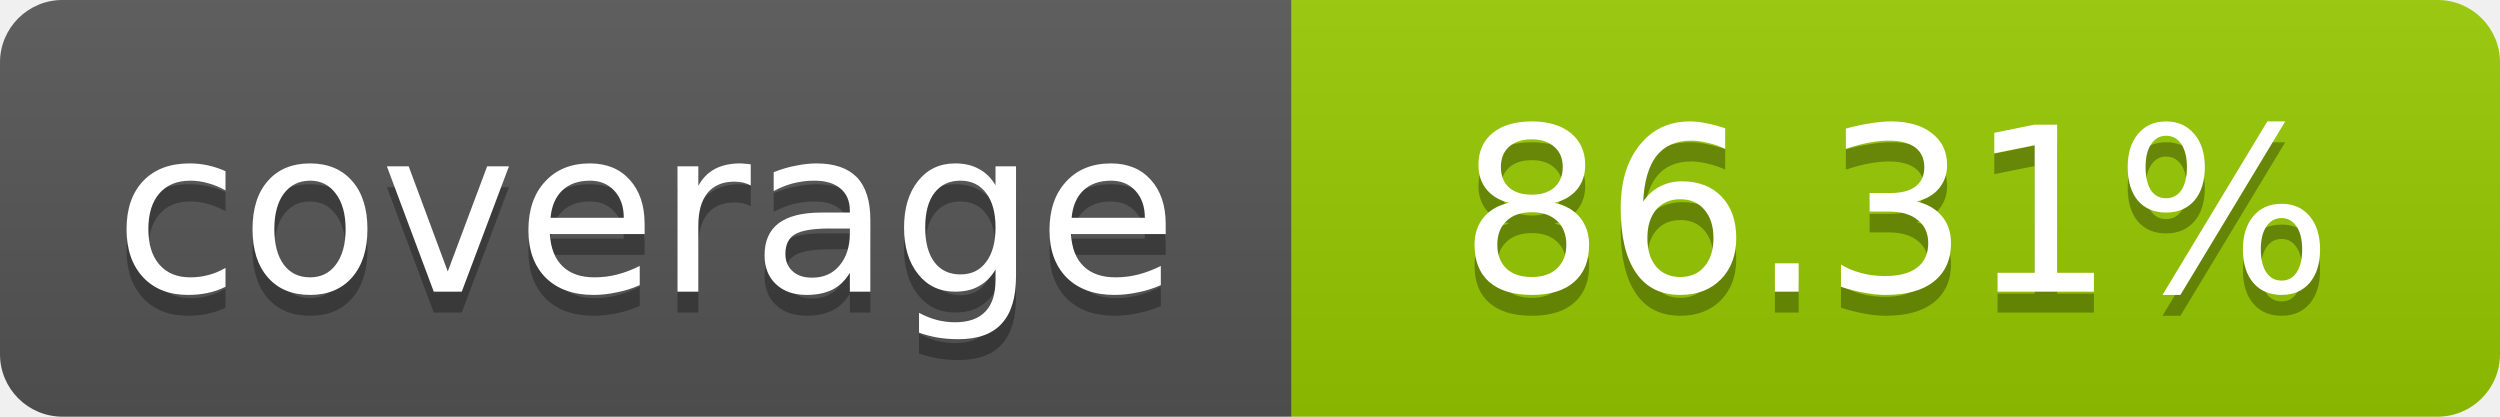
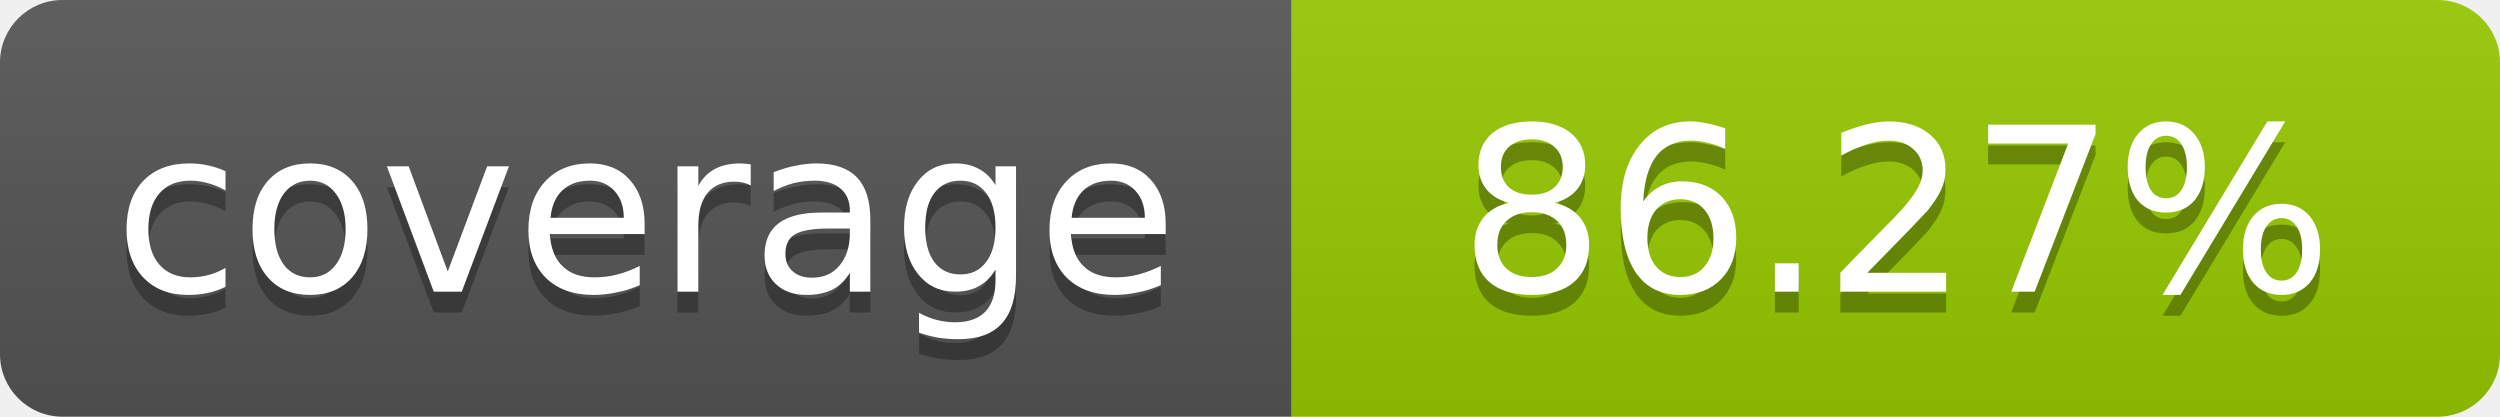
- <svg xmlns="http://www.w3.org/2000/svg" width="120" height="20" role="img" aria-label="coverage: 86.31%">
+ <svg xmlns="http://www.w3.org/2000/svg" width="120" height="20" role="img" aria-label="coverage: 86.27%">
  <linearGradient id="s" x2="0" y2="100%">
    <stop offset="0" stop-color="#bbb" stop-opacity=".1" />
    <stop offset="1" stop-opacity=".1" />
  </linearGradient>
  <clipPath id="r">
    <rect width="120" height="20" rx="3" fill="#fff" />
  </clipPath>
  <g clip-path="url(#r)">
    <rect width="62" height="20" fill="#555" />
    <rect x="62" width="58" height="20" fill="#97CA00" />
    <rect width="120" height="20" fill="url(#s)" />
  </g>
  <g fill="#fff" text-anchor="middle" font-family="Verdana,Geneva,DejaVu Sans,sans-serif" font-size="11">
    <text x="31" y="15" fill="#010101" fill-opacity=".3">coverage</text>
    <text x="31" y="14">coverage</text>
-     <text x="91" y="15" fill="#010101" fill-opacity=".3">86.31%</text>
-     <text x="91" y="14">86.31%</text>
+     <text x="91" y="15" fill="#010101" fill-opacity=".3">86.27%</text>
+     <text x="91" y="14">86.27%</text>
  </g>
</svg>
